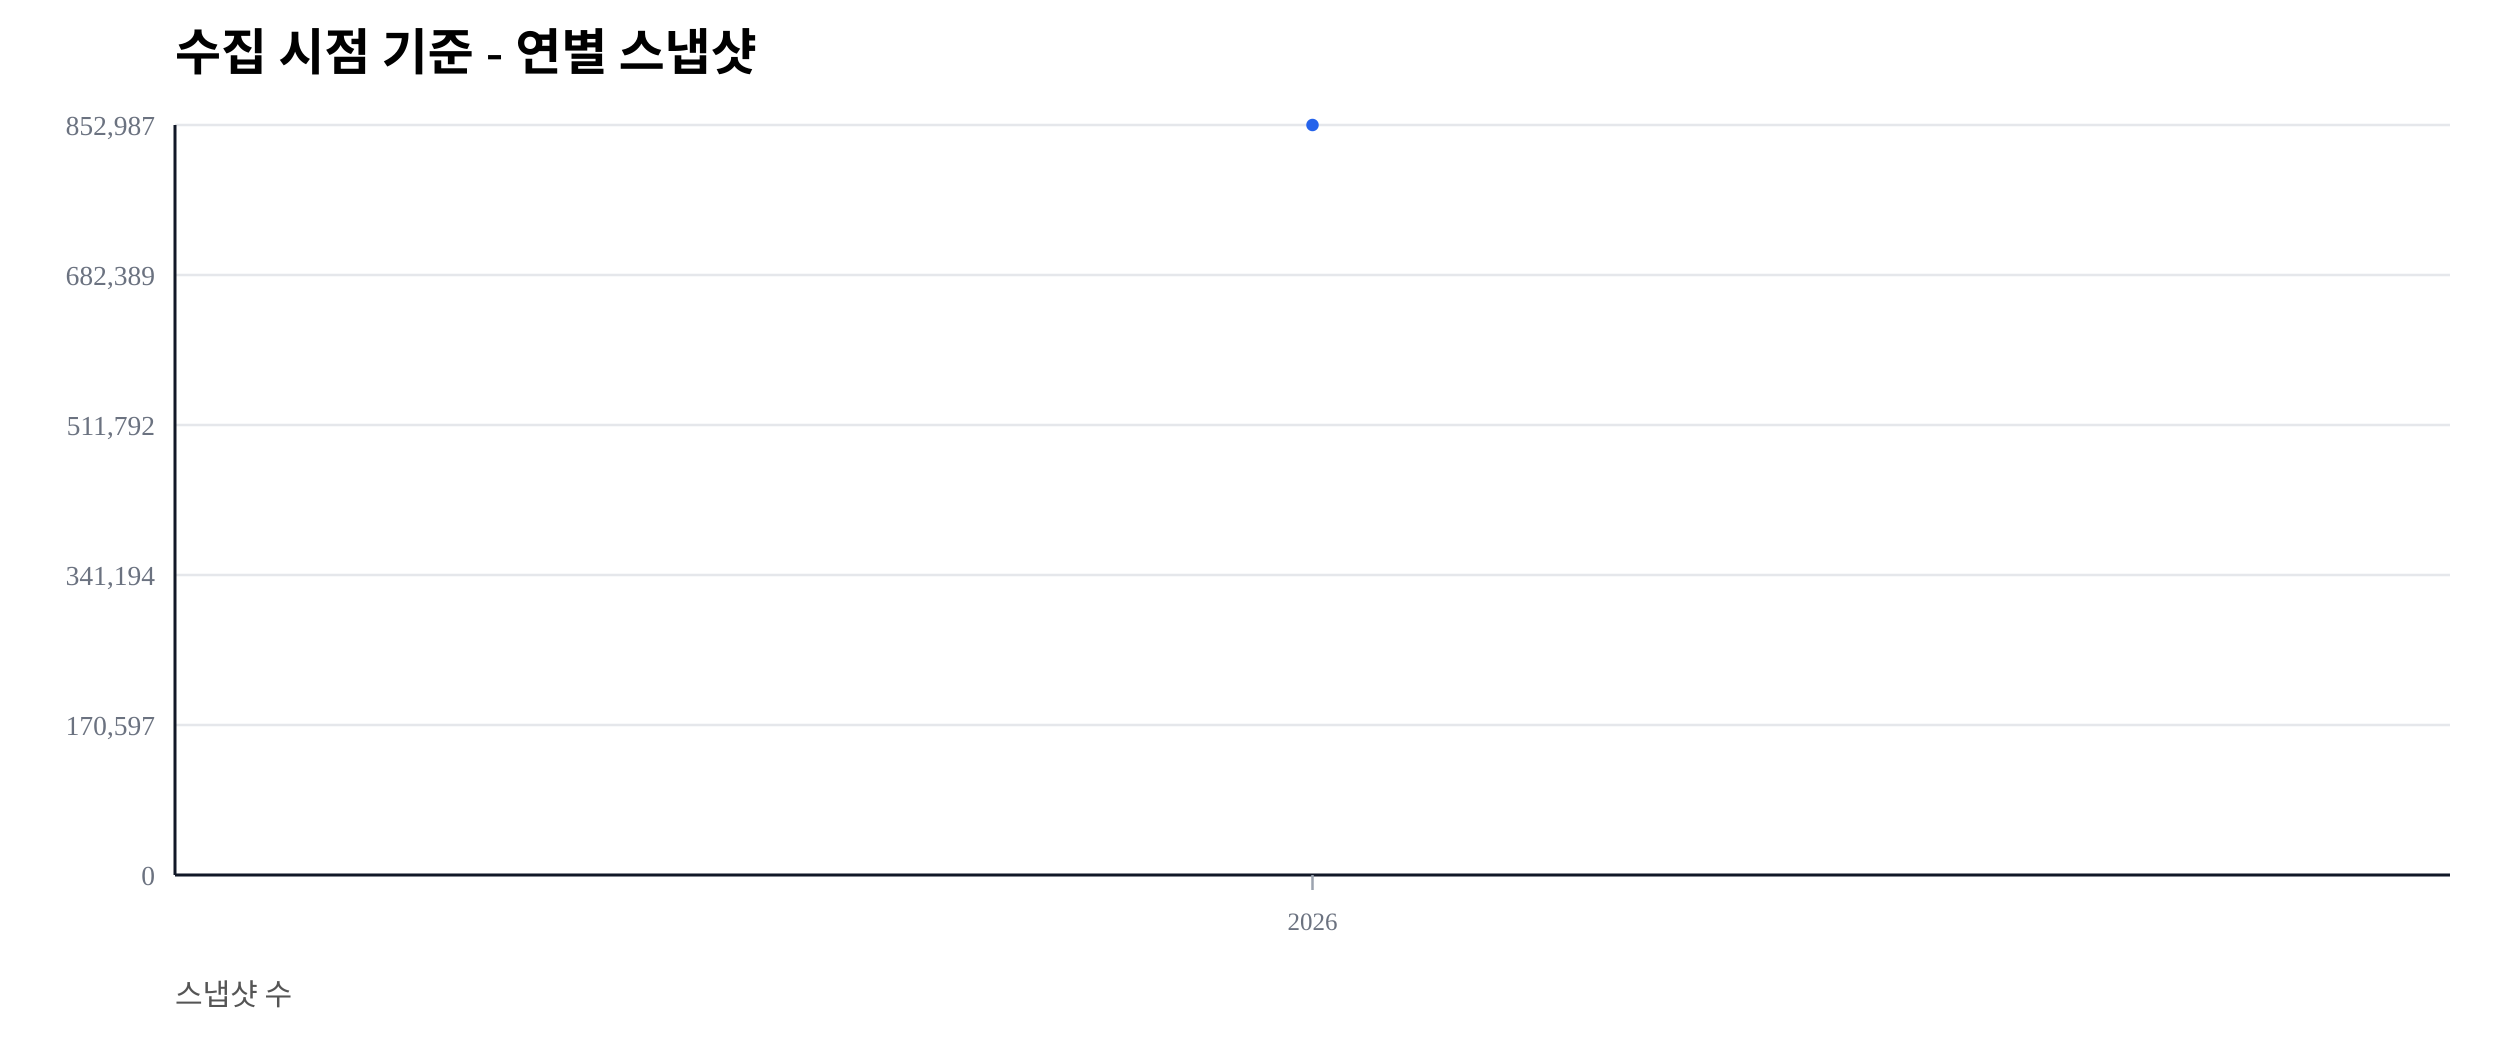
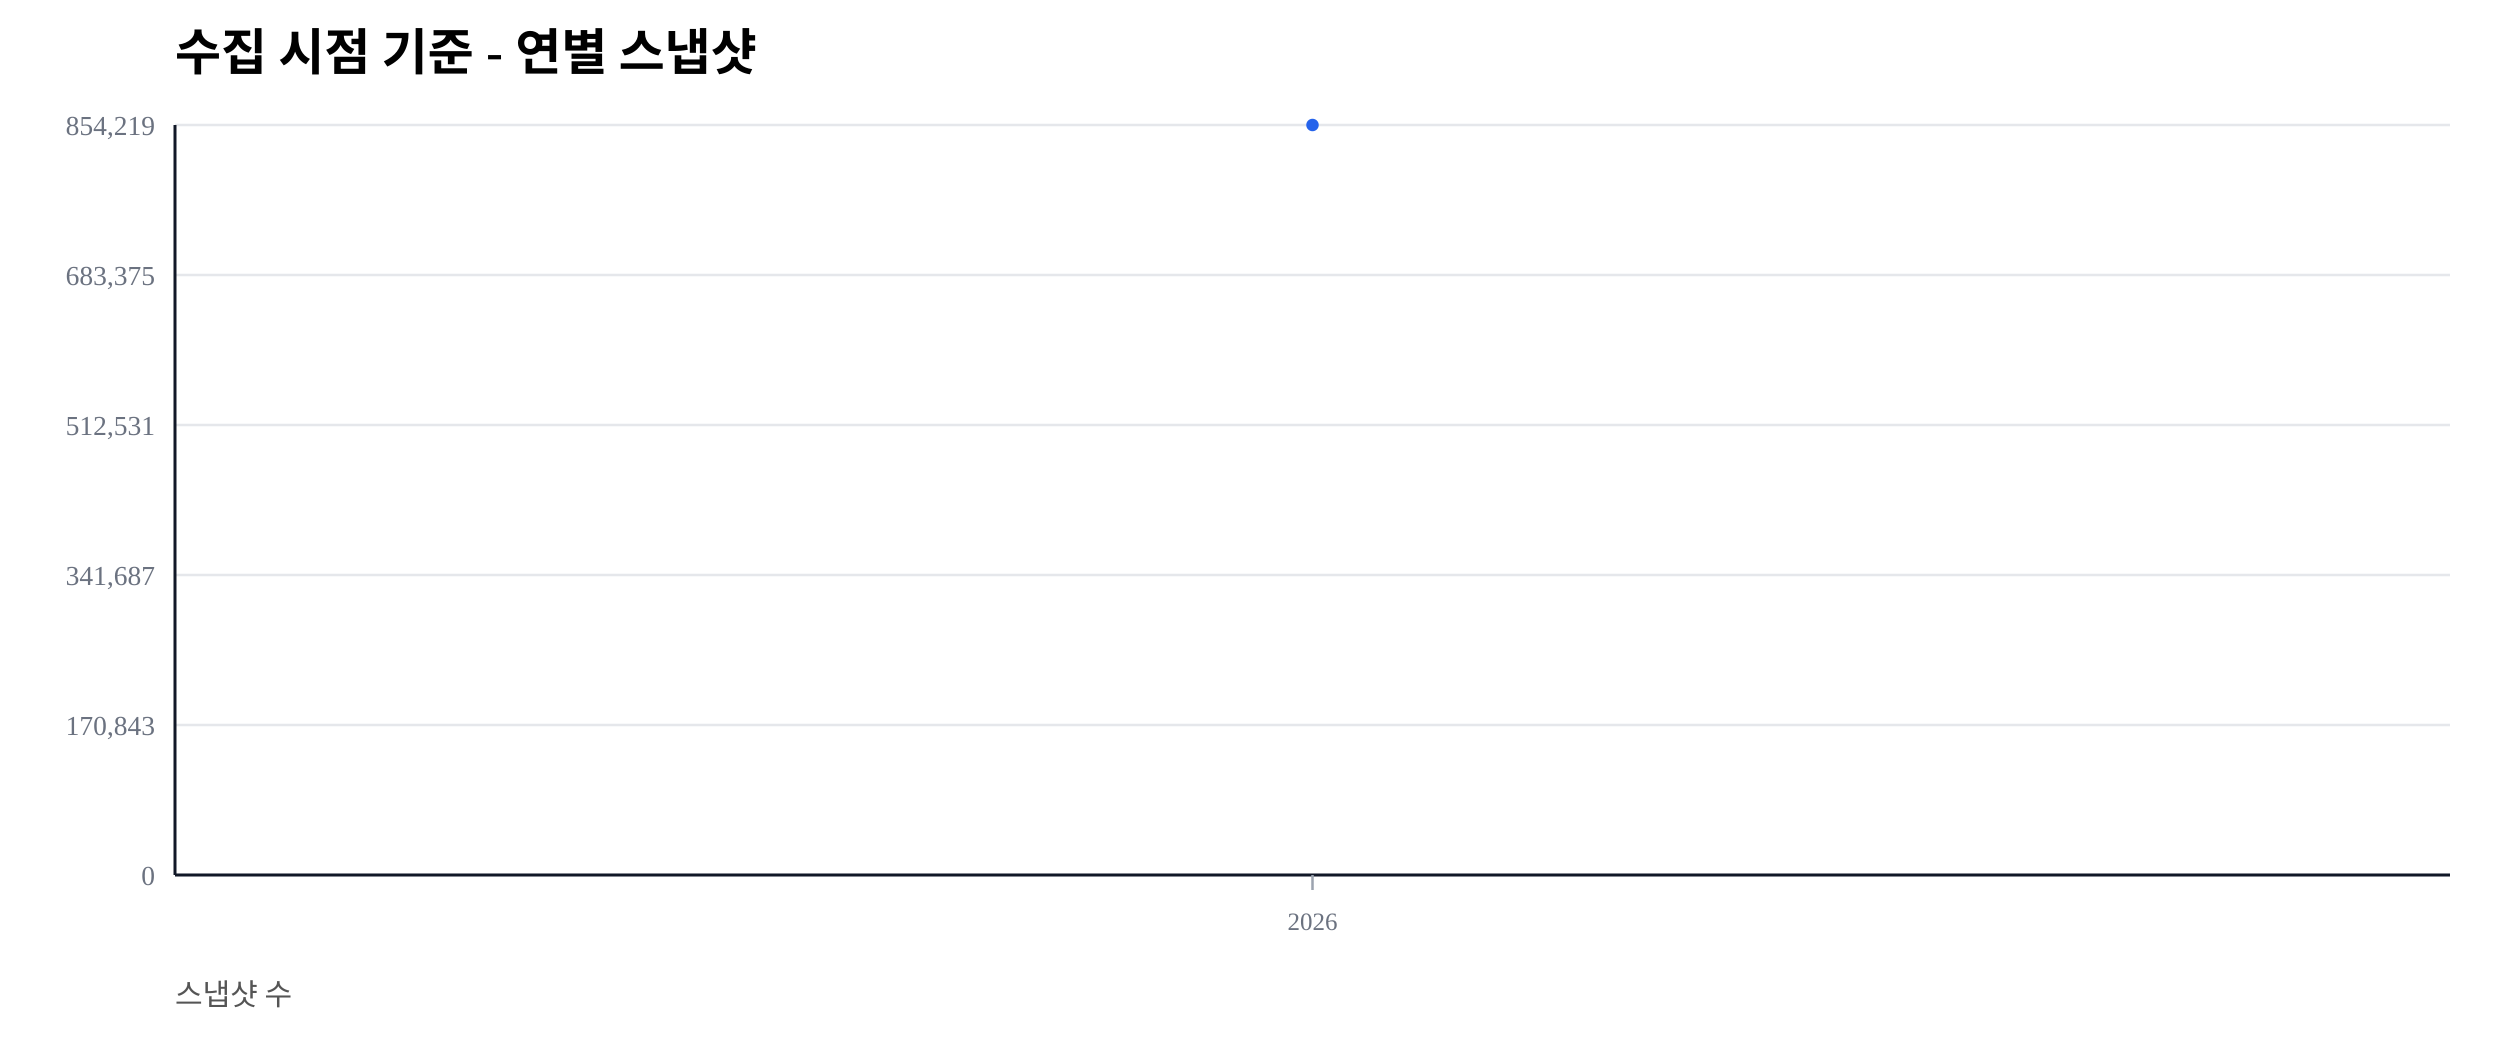
<svg xmlns="http://www.w3.org/2000/svg" width="1000" height="420" viewBox="0 0 1000 420">
  <rect width="100%" height="100%" fill="#ffffff" />
  <text x="70" y="28" font-size="20" font-weight="600">수집 시점 기준 - 연별 스냅샷</text>
  <text x="70" y="402" font-size="12" fill="#555">스냅샷 수</text>
  <line x1="70" y1="350.00" x2="980" y2="350.00" stroke="#e5e7eb" stroke-width="1" />
  <text x="62" y="354.00" font-size="11" fill="#6b7280" text-anchor="end">0</text>
  <line x1="70" y1="290.00" x2="980" y2="290.00" stroke="#e5e7eb" stroke-width="1" />
-   <text x="62" y="294.00" font-size="11" fill="#6b7280" text-anchor="end">170,597</text>
+   <text x="62" y="294.00" font-size="11" fill="#6b7280" text-anchor="end">170,843</text>
  <line x1="70" y1="230.00" x2="980" y2="230.00" stroke="#e5e7eb" stroke-width="1" />
-   <text x="62" y="234.00" font-size="11" fill="#6b7280" text-anchor="end">341,194</text>
+   <text x="62" y="234.00" font-size="11" fill="#6b7280" text-anchor="end">341,687</text>
  <line x1="70" y1="170.00" x2="980" y2="170.00" stroke="#e5e7eb" stroke-width="1" />
-   <text x="62" y="174.00" font-size="11" fill="#6b7280" text-anchor="end">511,792</text>
+   <text x="62" y="174.00" font-size="11" fill="#6b7280" text-anchor="end">512,531</text>
  <line x1="70" y1="110.00" x2="980" y2="110.00" stroke="#e5e7eb" stroke-width="1" />
-   <text x="62" y="114.00" font-size="11" fill="#6b7280" text-anchor="end">682,389</text>
+   <text x="62" y="114.00" font-size="11" fill="#6b7280" text-anchor="end">683,375</text>
  <line x1="70" y1="50.00" x2="980" y2="50.00" stroke="#e5e7eb" stroke-width="1" />
-   <text x="62" y="54.00" font-size="11" fill="#6b7280" text-anchor="end">852,987</text>
+   <text x="62" y="54.00" font-size="11" fill="#6b7280" text-anchor="end">854,219</text>
  <line x1="70" y1="350" x2="980" y2="350" stroke="#111827" stroke-width="1.2" />
  <line x1="70" y1="50" x2="70" y2="350" stroke="#111827" stroke-width="1.2" />
  <line x1="525.00" y1="350" x2="525.00" y2="356" stroke="#9ca3af" stroke-width="1" />
  <text x="525.00" y="372" font-size="10" fill="#6b7280" text-anchor="middle">2026</text>
  <polyline fill="none" stroke="#2563eb" stroke-width="2.5" points="525.00,50.00" />
  <circle cx="525.00" cy="50.00" r="2.5" fill="#2563eb" />
</svg>
